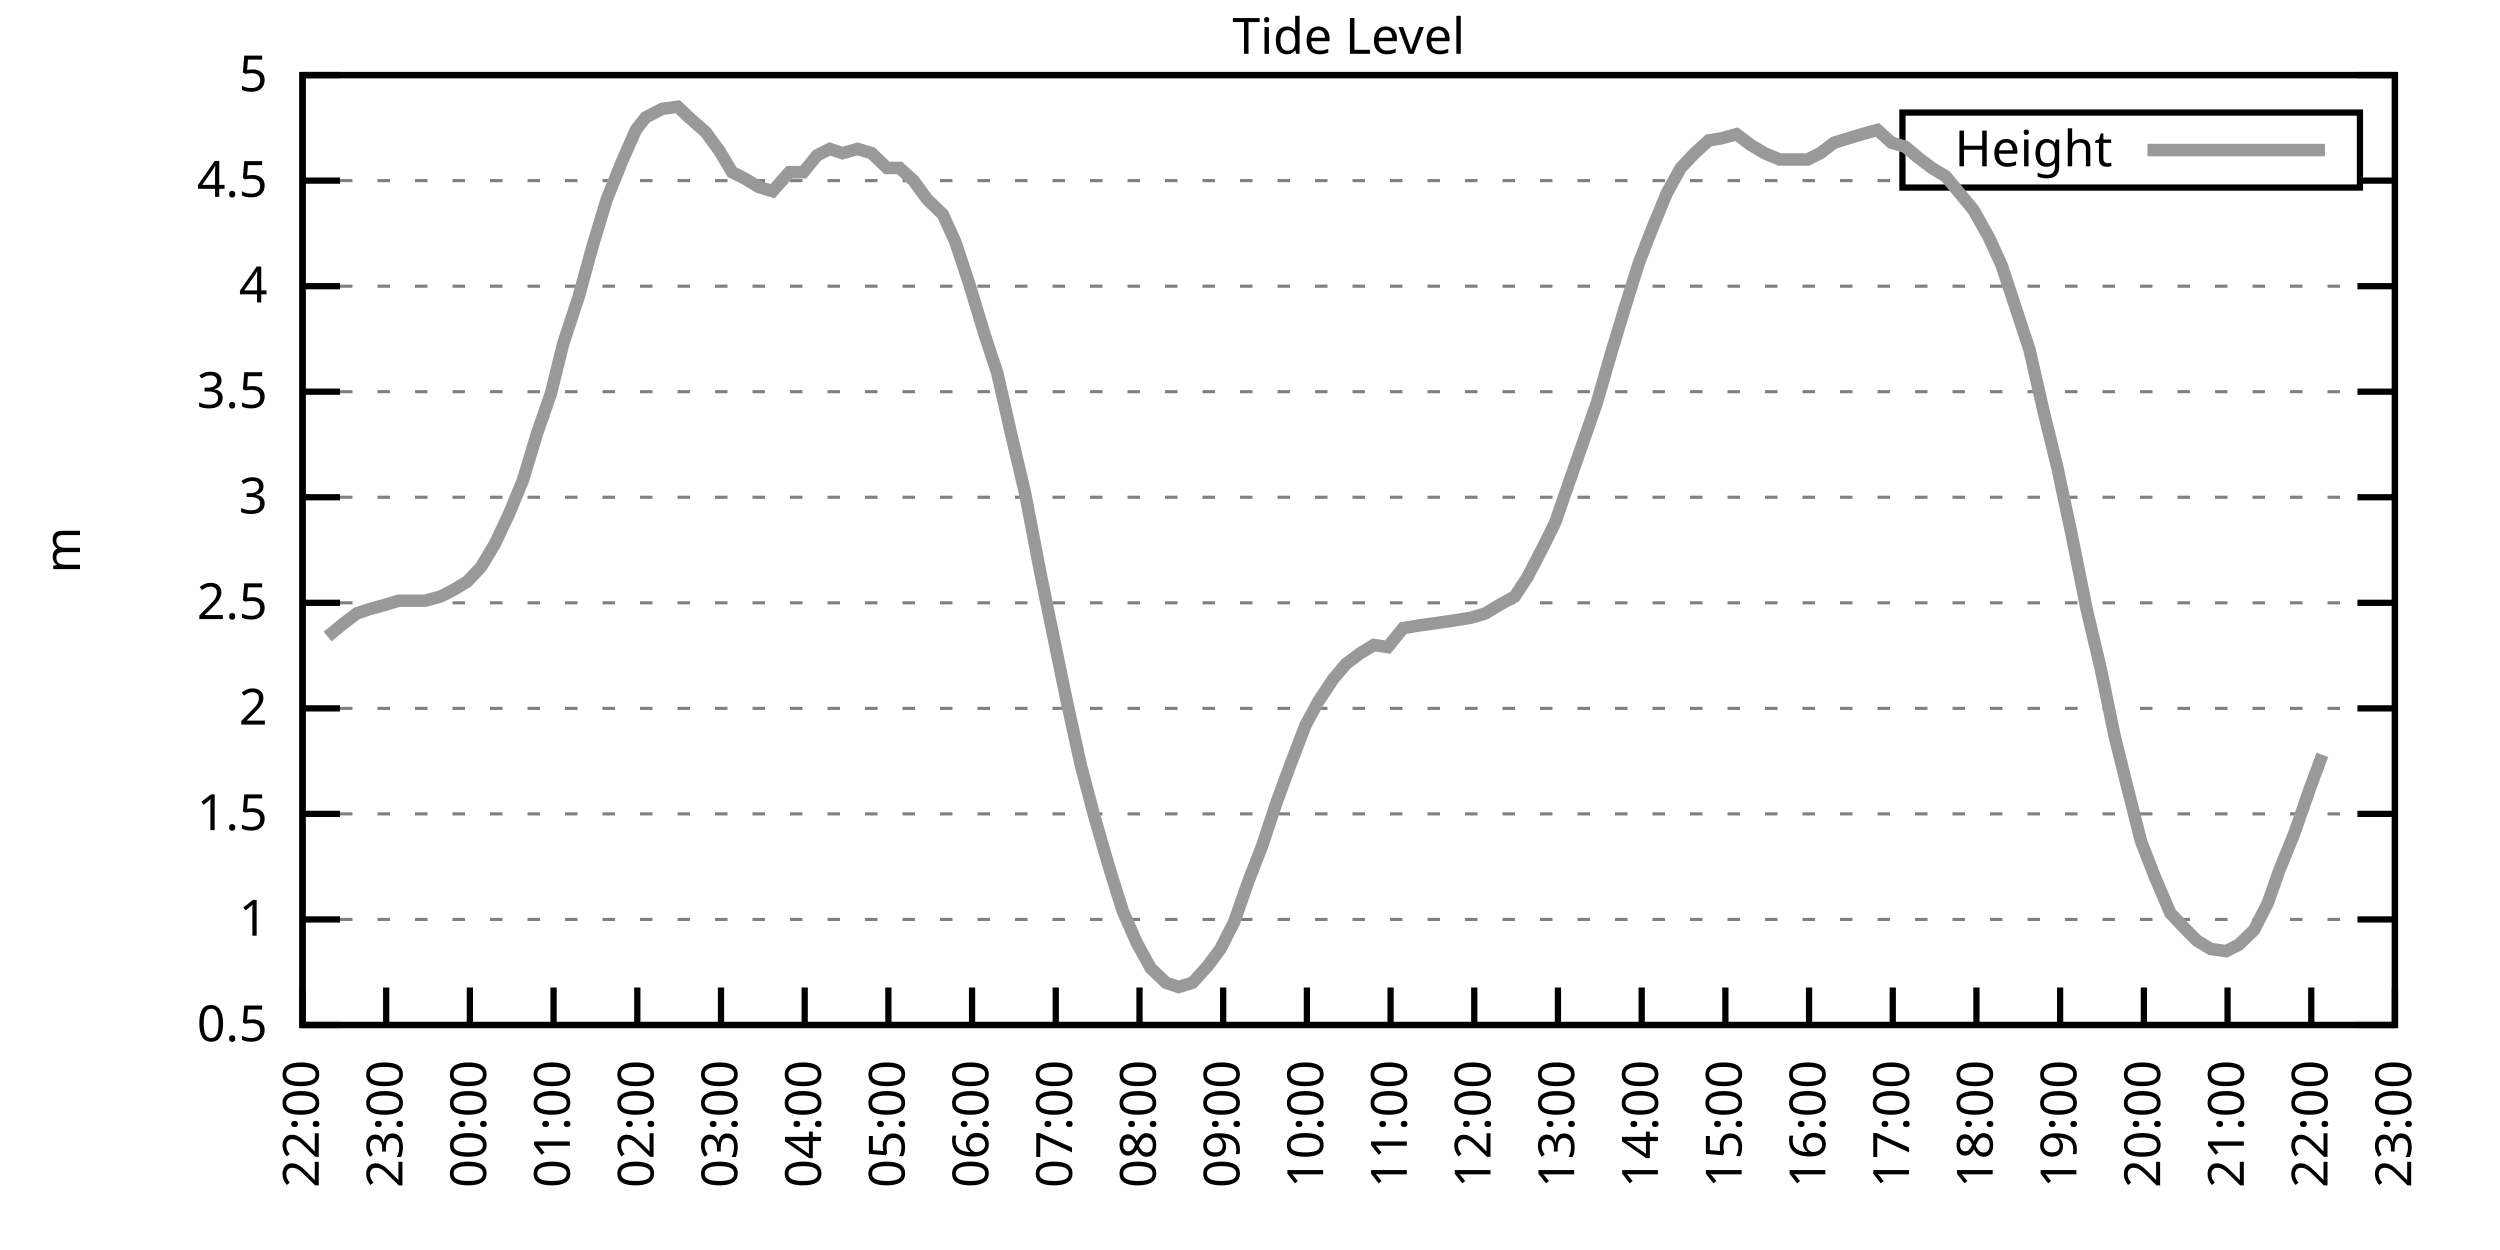
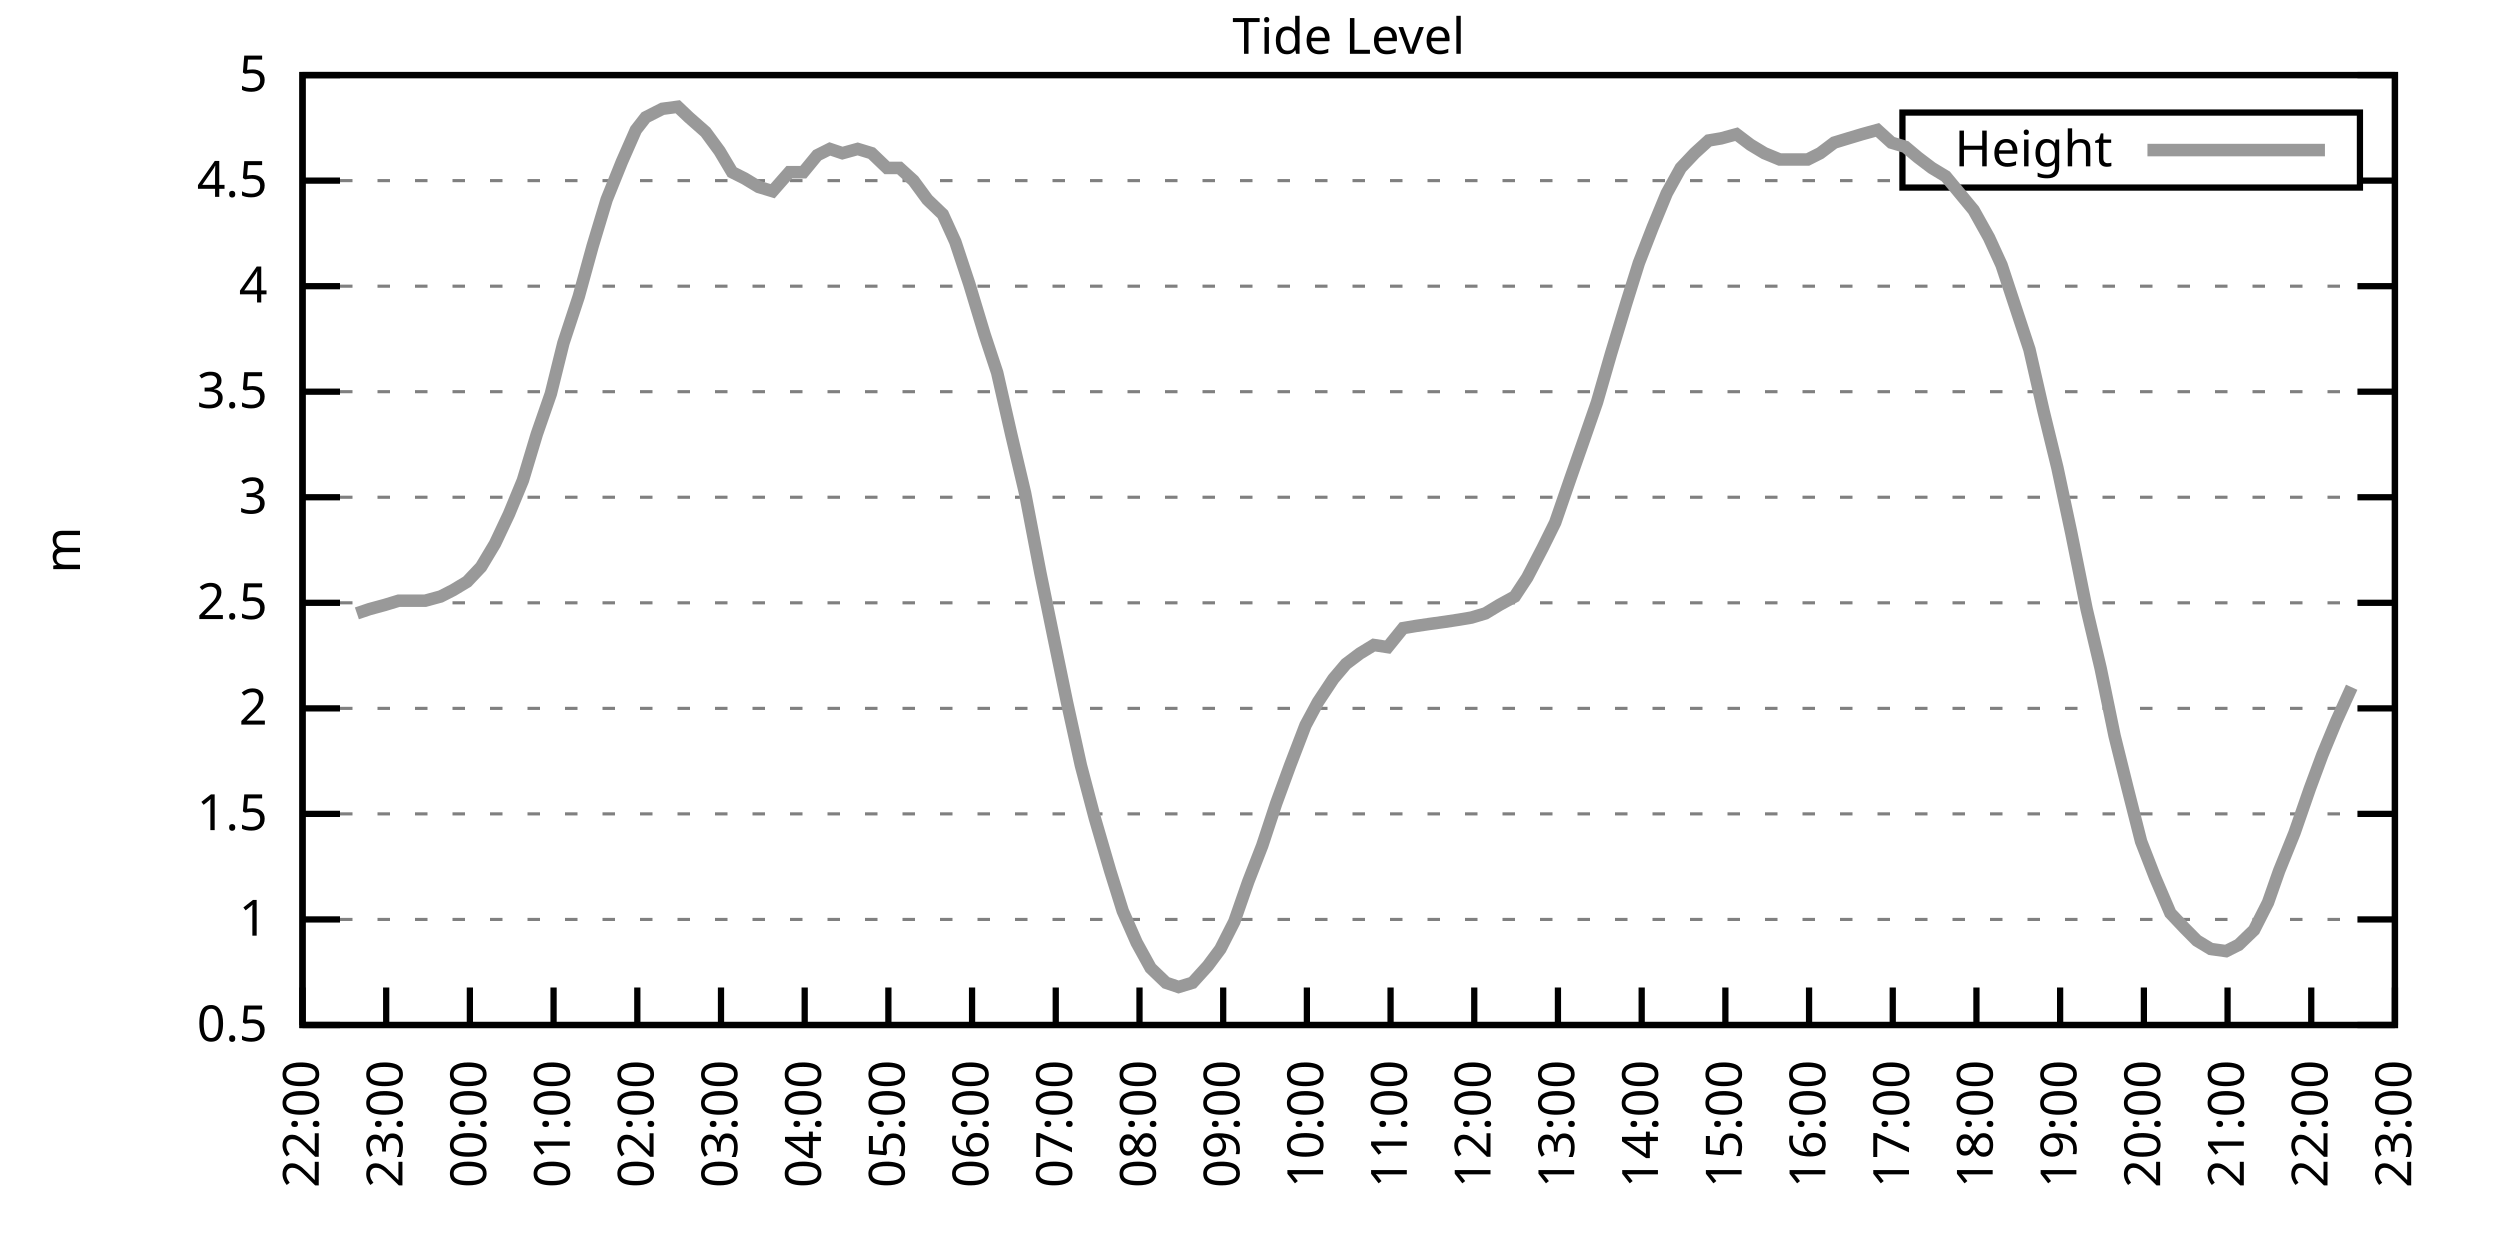
<svg xmlns="http://www.w3.org/2000/svg" xmlns:xlink="http://www.w3.org/1999/xlink" width="400" height="200" viewBox="0 0 400 200">
  <g id="gnuplot_canvas">
    <rect x="0" y="0" width="400" height="200" fill="none" />
    <defs>
      <circle id="gpDot" r="0.5" stroke-width="0.5" stroke="currentColor" />
      <path id="gpPt0" stroke-width="0.333" stroke="currentColor" d="M-1,0 h2 M0,-1 v2" />
      <path id="gpPt1" stroke-width="0.333" stroke="currentColor" d="M-1,-1 L1,1 M1,-1 L-1,1" />
      <path id="gpPt2" stroke-width="0.333" stroke="currentColor" d="M-1,0 L1,0 M0,-1 L0,1 M-1,-1 L1,1 M-1,1 L1,-1" />
      <rect id="gpPt3" stroke-width="0.333" stroke="currentColor" x="-1" y="-1" width="2" height="2" />
      <rect id="gpPt4" stroke-width="0.333" stroke="currentColor" fill="currentColor" x="-1" y="-1" width="2" height="2" />
      <circle id="gpPt5" stroke-width="0.333" stroke="currentColor" cx="0" cy="0" r="1" />
      <use xlink:href="#gpPt5" id="gpPt6" fill="currentColor" stroke="none" />
      <path id="gpPt7" stroke-width="0.333" stroke="currentColor" d="M0,-1.33 L-1.33,0.67 L1.33,0.67 z" />
      <use xlink:href="#gpPt7" id="gpPt8" fill="currentColor" stroke="none" />
      <use xlink:href="#gpPt7" id="gpPt9" stroke="currentColor" transform="rotate(180)" />
      <use xlink:href="#gpPt9" id="gpPt10" fill="currentColor" stroke="none" />
      <use xlink:href="#gpPt3" id="gpPt11" stroke="currentColor" transform="rotate(45)" />
      <use xlink:href="#gpPt11" id="gpPt12" fill="currentColor" stroke="none" />
      <path id="gpPt13" stroke-width="0.333" stroke="currentColor" d="M0,1.330 L1.265,0.411 L0.782,-1.067 L-0.782,-1.076 L-1.265,0.411 z" />
      <use xlink:href="#gpPt13" id="gpPt14" fill="currentColor" stroke="none" />
      <filter id="textbox" filterUnits="objectBoundingBox" x="0" y="0" height="1" width="1">
        <feFlood flood-color="white" flood-opacity="1" result="bgnd" />
        <feComposite in="SourceGraphic" in2="bgnd" operator="atop" />
      </filter>
      <filter id="greybox" filterUnits="objectBoundingBox" x="0" y="0" height="1" width="1">
        <feFlood flood-color="lightgrey" flood-opacity="1" result="grey" />
        <feComposite in="SourceGraphic" in2="grey" operator="atop" />
      </filter>
    </defs>
    <g fill="none" color="white" stroke="currentColor" stroke-width="1.00" stroke-linecap="butt" stroke-linejoin="miter">
</g>
    <g fill="none" color="black" stroke="currentColor" stroke-width="1.00" stroke-linecap="butt" stroke-linejoin="miter">
      <g stroke="none" shape-rendering="crispEdges">
        <polygon fill="rgb(255, 255, 255)" points="48.40,164.00 383.18,164.00 383.18,12.02 48.40,12.02 " />
      </g>
    </g>
    <g fill="none" color="black" stroke="currentColor" stroke-width="1.00" stroke-linecap="butt" stroke-linejoin="miter">
</g>
    <g fill="none" color="black" stroke="black" stroke-width="0.50" stroke-linecap="butt" stroke-linejoin="miter">
</g>
    <g fill="none" color="gray" stroke="currentColor" stroke-width="0.50" stroke-linecap="butt" stroke-linejoin="miter">
      <path stroke="gray" stroke-dasharray="2,4" class="gridline" d="M48.40,164.00 L383.19,164.00  " />
    </g>
    <g fill="none" color="gray" stroke="gray" stroke-width="1.00" stroke-linecap="butt" stroke-linejoin="miter">
</g>
    <g fill="none" color="black" stroke="currentColor" stroke-width="1.00" stroke-linecap="butt" stroke-linejoin="miter">
      <path stroke="black" d="M48.40,164.00 L54.40,164.00 M383.19,164.00 L377.19,164.00  " />
      <g transform="translate(42.80,166.60)" stroke="none" fill="black" font-family="Sans" font-size="8.00" text-anchor="end">
        <text>
          <tspan font-family="Sans"> 0.5</tspan>
        </text>
      </g>
    </g>
    <g fill="none" color="black" stroke="currentColor" stroke-width="1.00" stroke-linecap="butt" stroke-linejoin="miter">
</g>
    <g fill="none" color="black" stroke="black" stroke-width="0.50" stroke-linecap="butt" stroke-linejoin="miter">
</g>
    <g fill="none" color="gray" stroke="currentColor" stroke-width="0.50" stroke-linecap="butt" stroke-linejoin="miter">
      <path stroke="gray" stroke-dasharray="2,4" class="gridline" d="M48.40,147.11 L383.19,147.11  " />
    </g>
    <g fill="none" color="gray" stroke="gray" stroke-width="1.00" stroke-linecap="butt" stroke-linejoin="miter">
</g>
    <g fill="none" color="black" stroke="currentColor" stroke-width="1.00" stroke-linecap="butt" stroke-linejoin="miter">
      <path stroke="black" d="M48.40,147.11 L54.40,147.11 M383.19,147.11 L377.19,147.11  " />
      <g transform="translate(42.80,149.71)" stroke="none" fill="black" font-family="Sans" font-size="8.00" text-anchor="end">
        <text>
          <tspan font-family="Sans"> 1</tspan>
        </text>
      </g>
    </g>
    <g fill="none" color="black" stroke="currentColor" stroke-width="1.00" stroke-linecap="butt" stroke-linejoin="miter">
</g>
    <g fill="none" color="black" stroke="black" stroke-width="0.50" stroke-linecap="butt" stroke-linejoin="miter">
</g>
    <g fill="none" color="gray" stroke="currentColor" stroke-width="0.50" stroke-linecap="butt" stroke-linejoin="miter">
      <path stroke="gray" stroke-dasharray="2,4" class="gridline" d="M48.40,130.22 L383.19,130.22  " />
    </g>
    <g fill="none" color="gray" stroke="gray" stroke-width="1.00" stroke-linecap="butt" stroke-linejoin="miter">
</g>
    <g fill="none" color="black" stroke="currentColor" stroke-width="1.00" stroke-linecap="butt" stroke-linejoin="miter">
      <path stroke="black" d="M48.40,130.22 L54.40,130.22 M383.19,130.22 L377.19,130.22  " />
      <g transform="translate(42.80,132.82)" stroke="none" fill="black" font-family="Sans" font-size="8.00" text-anchor="end">
        <text>
          <tspan font-family="Sans"> 1.5</tspan>
        </text>
      </g>
    </g>
    <g fill="none" color="black" stroke="currentColor" stroke-width="1.00" stroke-linecap="butt" stroke-linejoin="miter">
</g>
    <g fill="none" color="black" stroke="black" stroke-width="0.50" stroke-linecap="butt" stroke-linejoin="miter">
</g>
    <g fill="none" color="gray" stroke="currentColor" stroke-width="0.50" stroke-linecap="butt" stroke-linejoin="miter">
      <path stroke="gray" stroke-dasharray="2,4" class="gridline" d="M48.40,113.34 L383.19,113.34  " />
    </g>
    <g fill="none" color="gray" stroke="gray" stroke-width="1.00" stroke-linecap="butt" stroke-linejoin="miter">
</g>
    <g fill="none" color="black" stroke="currentColor" stroke-width="1.00" stroke-linecap="butt" stroke-linejoin="miter">
      <path stroke="black" d="M48.40,113.34 L54.40,113.34 M383.19,113.34 L377.19,113.34  " />
      <g transform="translate(42.80,115.94)" stroke="none" fill="black" font-family="Sans" font-size="8.00" text-anchor="end">
        <text>
          <tspan font-family="Sans"> 2</tspan>
        </text>
      </g>
    </g>
    <g fill="none" color="black" stroke="currentColor" stroke-width="1.00" stroke-linecap="butt" stroke-linejoin="miter">
</g>
    <g fill="none" color="black" stroke="black" stroke-width="0.50" stroke-linecap="butt" stroke-linejoin="miter">
</g>
    <g fill="none" color="gray" stroke="currentColor" stroke-width="0.50" stroke-linecap="butt" stroke-linejoin="miter">
      <path stroke="gray" stroke-dasharray="2,4" class="gridline" d="M48.40,96.45 L383.19,96.45  " />
    </g>
    <g fill="none" color="gray" stroke="gray" stroke-width="1.00" stroke-linecap="butt" stroke-linejoin="miter">
</g>
    <g fill="none" color="black" stroke="currentColor" stroke-width="1.00" stroke-linecap="butt" stroke-linejoin="miter">
      <path stroke="black" d="M48.40,96.45 L54.40,96.45 M383.19,96.45 L377.19,96.45  " />
      <g transform="translate(42.80,99.05)" stroke="none" fill="black" font-family="Sans" font-size="8.00" text-anchor="end">
        <text>
          <tspan font-family="Sans"> 2.5</tspan>
        </text>
      </g>
    </g>
    <g fill="none" color="black" stroke="currentColor" stroke-width="1.00" stroke-linecap="butt" stroke-linejoin="miter">
</g>
    <g fill="none" color="black" stroke="black" stroke-width="0.50" stroke-linecap="butt" stroke-linejoin="miter">
</g>
    <g fill="none" color="gray" stroke="currentColor" stroke-width="0.50" stroke-linecap="butt" stroke-linejoin="miter">
      <path stroke="gray" stroke-dasharray="2,4" class="gridline" d="M48.40,79.56 L383.19,79.56  " />
    </g>
    <g fill="none" color="gray" stroke="gray" stroke-width="1.00" stroke-linecap="butt" stroke-linejoin="miter">
</g>
    <g fill="none" color="black" stroke="currentColor" stroke-width="1.00" stroke-linecap="butt" stroke-linejoin="miter">
      <path stroke="black" d="M48.40,79.56 L54.40,79.56 M383.19,79.56 L377.19,79.56  " />
      <g transform="translate(42.80,82.16)" stroke="none" fill="black" font-family="Sans" font-size="8.00" text-anchor="end">
        <text>
          <tspan font-family="Sans"> 3</tspan>
        </text>
      </g>
    </g>
    <g fill="none" color="black" stroke="currentColor" stroke-width="1.00" stroke-linecap="butt" stroke-linejoin="miter">
</g>
    <g fill="none" color="black" stroke="black" stroke-width="0.50" stroke-linecap="butt" stroke-linejoin="miter">
</g>
    <g fill="none" color="gray" stroke="currentColor" stroke-width="0.50" stroke-linecap="butt" stroke-linejoin="miter">
      <path stroke="gray" stroke-dasharray="2,4" class="gridline" d="M48.40,62.67 L383.19,62.67  " />
    </g>
    <g fill="none" color="gray" stroke="gray" stroke-width="1.00" stroke-linecap="butt" stroke-linejoin="miter">
</g>
    <g fill="none" color="black" stroke="currentColor" stroke-width="1.00" stroke-linecap="butt" stroke-linejoin="miter">
      <path stroke="black" d="M48.40,62.67 L54.40,62.67 M383.19,62.67 L377.19,62.67  " />
      <g transform="translate(42.80,65.27)" stroke="none" fill="black" font-family="Sans" font-size="8.00" text-anchor="end">
        <text>
          <tspan font-family="Sans"> 3.5</tspan>
        </text>
      </g>
    </g>
    <g fill="none" color="black" stroke="currentColor" stroke-width="1.00" stroke-linecap="butt" stroke-linejoin="miter">
</g>
    <g fill="none" color="black" stroke="black" stroke-width="0.50" stroke-linecap="butt" stroke-linejoin="miter">
</g>
    <g fill="none" color="gray" stroke="currentColor" stroke-width="0.50" stroke-linecap="butt" stroke-linejoin="miter">
      <path stroke="gray" stroke-dasharray="2,4" class="gridline" d="M48.40,45.79 L383.19,45.79  " />
    </g>
    <g fill="none" color="gray" stroke="gray" stroke-width="1.00" stroke-linecap="butt" stroke-linejoin="miter">
</g>
    <g fill="none" color="black" stroke="currentColor" stroke-width="1.00" stroke-linecap="butt" stroke-linejoin="miter">
      <path stroke="black" d="M48.40,45.79 L54.40,45.79 M383.19,45.79 L377.19,45.79  " />
      <g transform="translate(42.80,48.39)" stroke="none" fill="black" font-family="Sans" font-size="8.00" text-anchor="end">
        <text>
          <tspan font-family="Sans"> 4</tspan>
        </text>
      </g>
    </g>
    <g fill="none" color="black" stroke="currentColor" stroke-width="1.00" stroke-linecap="butt" stroke-linejoin="miter">
</g>
    <g fill="none" color="black" stroke="black" stroke-width="0.50" stroke-linecap="butt" stroke-linejoin="miter">
</g>
    <g fill="none" color="gray" stroke="currentColor" stroke-width="0.50" stroke-linecap="butt" stroke-linejoin="miter">
      <path stroke="gray" stroke-dasharray="2,4" class="gridline" d="M48.40,28.90 L304.39,28.90 M377.59,28.90 L383.19,28.90  " />
    </g>
    <g fill="none" color="gray" stroke="gray" stroke-width="1.00" stroke-linecap="butt" stroke-linejoin="miter">
</g>
    <g fill="none" color="black" stroke="currentColor" stroke-width="1.00" stroke-linecap="butt" stroke-linejoin="miter">
      <path stroke="black" d="M48.40,28.90 L54.40,28.90 M383.19,28.90 L377.19,28.90  " />
      <g transform="translate(42.80,31.50)" stroke="none" fill="black" font-family="Sans" font-size="8.00" text-anchor="end">
        <text>
          <tspan font-family="Sans"> 4.5</tspan>
        </text>
      </g>
    </g>
    <g fill="none" color="black" stroke="currentColor" stroke-width="1.00" stroke-linecap="butt" stroke-linejoin="miter">
</g>
    <g fill="none" color="black" stroke="black" stroke-width="0.50" stroke-linecap="butt" stroke-linejoin="miter">
</g>
    <g fill="none" color="gray" stroke="currentColor" stroke-width="0.50" stroke-linecap="butt" stroke-linejoin="miter">
      <path stroke="gray" stroke-dasharray="2,4" class="gridline" d="M48.40,12.01 L383.19,12.01  " />
    </g>
    <g fill="none" color="gray" stroke="gray" stroke-width="1.00" stroke-linecap="butt" stroke-linejoin="miter">
</g>
    <g fill="none" color="black" stroke="currentColor" stroke-width="1.00" stroke-linecap="butt" stroke-linejoin="miter">
      <path stroke="black" d="M48.40,12.01 L54.40,12.01 M383.19,12.01 L377.19,12.01  " />
      <g transform="translate(42.80,14.61)" stroke="none" fill="black" font-family="Sans" font-size="8.00" text-anchor="end">
        <text>
          <tspan font-family="Sans"> 5</tspan>
        </text>
      </g>
    </g>
    <g fill="none" color="black" stroke="currentColor" stroke-width="1.00" stroke-linecap="butt" stroke-linejoin="miter">
      <path stroke="black" d="M48.40,164.00 L48.40,158.00  " />
      <g transform="translate(51.00,169.60) rotate(270.00)" stroke="none" fill="black" font-family="Sans" font-size="8.00" text-anchor="end">
        <text>
          <tspan font-family="Sans">22:00</tspan>
        </text>
      </g>
    </g>
    <g fill="none" color="black" stroke="currentColor" stroke-width="1.00" stroke-linecap="butt" stroke-linejoin="miter">
      <path stroke="black" d="M61.79,164.00 L61.79,158.00  " />
      <g transform="translate(64.39,169.60) rotate(270.00)" stroke="none" fill="black" font-family="Sans" font-size="8.00" text-anchor="end">
        <text>
          <tspan font-family="Sans">23:00</tspan>
        </text>
      </g>
    </g>
    <g fill="none" color="black" stroke="currentColor" stroke-width="1.00" stroke-linecap="butt" stroke-linejoin="miter">
      <path stroke="black" d="M75.18,164.00 L75.18,158.00  " />
      <g transform="translate(77.78,169.60) rotate(270.00)" stroke="none" fill="black" font-family="Sans" font-size="8.00" text-anchor="end">
        <text>
          <tspan font-family="Sans">00:00</tspan>
        </text>
      </g>
    </g>
    <g fill="none" color="black" stroke="currentColor" stroke-width="1.00" stroke-linecap="butt" stroke-linejoin="miter">
      <path stroke="black" d="M88.57,164.00 L88.57,158.00  " />
      <g transform="translate(91.17,169.60) rotate(270.00)" stroke="none" fill="black" font-family="Sans" font-size="8.00" text-anchor="end">
        <text>
          <tspan font-family="Sans">01:00</tspan>
        </text>
      </g>
    </g>
    <g fill="none" color="black" stroke="currentColor" stroke-width="1.00" stroke-linecap="butt" stroke-linejoin="miter">
      <path stroke="black" d="M101.97,164.00 L101.97,158.00  " />
      <g transform="translate(104.57,169.60) rotate(270.00)" stroke="none" fill="black" font-family="Sans" font-size="8.00" text-anchor="end">
        <text>
          <tspan font-family="Sans">02:00</tspan>
        </text>
      </g>
    </g>
    <g fill="none" color="black" stroke="currentColor" stroke-width="1.00" stroke-linecap="butt" stroke-linejoin="miter">
      <path stroke="black" d="M115.36,164.00 L115.36,158.00  " />
      <g transform="translate(117.96,169.60) rotate(270.00)" stroke="none" fill="black" font-family="Sans" font-size="8.00" text-anchor="end">
        <text>
          <tspan font-family="Sans">03:00</tspan>
        </text>
      </g>
    </g>
    <g fill="none" color="black" stroke="currentColor" stroke-width="1.00" stroke-linecap="butt" stroke-linejoin="miter">
      <path stroke="black" d="M128.75,164.00 L128.75,158.00  " />
      <g transform="translate(131.35,169.60) rotate(270.00)" stroke="none" fill="black" font-family="Sans" font-size="8.00" text-anchor="end">
        <text>
          <tspan font-family="Sans">04:00</tspan>
        </text>
      </g>
    </g>
    <g fill="none" color="black" stroke="currentColor" stroke-width="1.00" stroke-linecap="butt" stroke-linejoin="miter">
      <path stroke="black" d="M142.14,164.00 L142.14,158.00  " />
      <g transform="translate(144.74,169.60) rotate(270.00)" stroke="none" fill="black" font-family="Sans" font-size="8.00" text-anchor="end">
        <text>
          <tspan font-family="Sans">05:00</tspan>
        </text>
      </g>
    </g>
    <g fill="none" color="black" stroke="currentColor" stroke-width="1.00" stroke-linecap="butt" stroke-linejoin="miter">
      <path stroke="black" d="M155.53,164.00 L155.53,158.00  " />
      <g transform="translate(158.13,169.60) rotate(270.00)" stroke="none" fill="black" font-family="Sans" font-size="8.00" text-anchor="end">
        <text>
          <tspan font-family="Sans">06:00</tspan>
        </text>
      </g>
    </g>
    <g fill="none" color="black" stroke="currentColor" stroke-width="1.00" stroke-linecap="butt" stroke-linejoin="miter">
      <path stroke="black" d="M168.92,164.00 L168.92,158.00  " />
      <g transform="translate(171.52,169.60) rotate(270.00)" stroke="none" fill="black" font-family="Sans" font-size="8.00" text-anchor="end">
        <text>
          <tspan font-family="Sans">07:00</tspan>
        </text>
      </g>
    </g>
    <g fill="none" color="black" stroke="currentColor" stroke-width="1.00" stroke-linecap="butt" stroke-linejoin="miter">
      <path stroke="black" d="M182.32,164.00 L182.32,158.00  " />
      <g transform="translate(184.92,169.60) rotate(270.00)" stroke="none" fill="black" font-family="Sans" font-size="8.00" text-anchor="end">
        <text>
          <tspan font-family="Sans">08:00</tspan>
        </text>
      </g>
    </g>
    <g fill="none" color="black" stroke="currentColor" stroke-width="1.00" stroke-linecap="butt" stroke-linejoin="miter">
      <path stroke="black" d="M195.71,164.00 L195.71,158.00  " />
      <g transform="translate(198.31,169.60) rotate(270.00)" stroke="none" fill="black" font-family="Sans" font-size="8.00" text-anchor="end">
        <text>
          <tspan font-family="Sans">09:00</tspan>
        </text>
      </g>
    </g>
    <g fill="none" color="black" stroke="currentColor" stroke-width="1.00" stroke-linecap="butt" stroke-linejoin="miter">
      <path stroke="black" d="M209.10,164.00 L209.10,158.00  " />
      <g transform="translate(211.70,169.60) rotate(270.00)" stroke="none" fill="black" font-family="Sans" font-size="8.00" text-anchor="end">
        <text>
          <tspan font-family="Sans">10:00</tspan>
        </text>
      </g>
    </g>
    <g fill="none" color="black" stroke="currentColor" stroke-width="1.00" stroke-linecap="butt" stroke-linejoin="miter">
      <path stroke="black" d="M222.49,164.00 L222.49,158.00  " />
      <g transform="translate(225.09,169.60) rotate(270.00)" stroke="none" fill="black" font-family="Sans" font-size="8.00" text-anchor="end">
        <text>
          <tspan font-family="Sans">11:00</tspan>
        </text>
      </g>
    </g>
    <g fill="none" color="black" stroke="currentColor" stroke-width="1.00" stroke-linecap="butt" stroke-linejoin="miter">
      <path stroke="black" d="M235.88,164.00 L235.88,158.00  " />
      <g transform="translate(238.48,169.60) rotate(270.00)" stroke="none" fill="black" font-family="Sans" font-size="8.00" text-anchor="end">
        <text>
          <tspan font-family="Sans">12:00</tspan>
        </text>
      </g>
    </g>
    <g fill="none" color="black" stroke="currentColor" stroke-width="1.00" stroke-linecap="butt" stroke-linejoin="miter">
      <path stroke="black" d="M249.27,164.00 L249.27,158.00  " />
      <g transform="translate(251.87,169.60) rotate(270.00)" stroke="none" fill="black" font-family="Sans" font-size="8.00" text-anchor="end">
        <text>
          <tspan font-family="Sans">13:00</tspan>
        </text>
      </g>
    </g>
    <g fill="none" color="black" stroke="currentColor" stroke-width="1.00" stroke-linecap="butt" stroke-linejoin="miter">
      <path stroke="black" d="M262.67,164.00 L262.67,158.00  " />
      <g transform="translate(265.27,169.60) rotate(270.00)" stroke="none" fill="black" font-family="Sans" font-size="8.00" text-anchor="end">
        <text>
          <tspan font-family="Sans">14:00</tspan>
        </text>
      </g>
    </g>
    <g fill="none" color="black" stroke="currentColor" stroke-width="1.00" stroke-linecap="butt" stroke-linejoin="miter">
      <path stroke="black" d="M276.06,164.00 L276.06,158.00  " />
      <g transform="translate(278.66,169.60) rotate(270.00)" stroke="none" fill="black" font-family="Sans" font-size="8.00" text-anchor="end">
        <text>
          <tspan font-family="Sans">15:00</tspan>
        </text>
      </g>
    </g>
    <g fill="none" color="black" stroke="currentColor" stroke-width="1.00" stroke-linecap="butt" stroke-linejoin="miter">
      <path stroke="black" d="M289.45,164.00 L289.45,158.00  " />
      <g transform="translate(292.05,169.60) rotate(270.00)" stroke="none" fill="black" font-family="Sans" font-size="8.00" text-anchor="end">
        <text>
          <tspan font-family="Sans">16:00</tspan>
        </text>
      </g>
    </g>
    <g fill="none" color="black" stroke="currentColor" stroke-width="1.00" stroke-linecap="butt" stroke-linejoin="miter">
      <path stroke="black" d="M302.84,164.00 L302.84,158.00  " />
      <g transform="translate(305.44,169.60) rotate(270.00)" stroke="none" fill="black" font-family="Sans" font-size="8.00" text-anchor="end">
        <text>
          <tspan font-family="Sans">17:00</tspan>
        </text>
      </g>
    </g>
    <g fill="none" color="black" stroke="currentColor" stroke-width="1.00" stroke-linecap="butt" stroke-linejoin="miter">
      <path stroke="black" d="M316.23,164.00 L316.23,158.00  " />
      <g transform="translate(318.83,169.60) rotate(270.00)" stroke="none" fill="black" font-family="Sans" font-size="8.00" text-anchor="end">
        <text>
          <tspan font-family="Sans">18:00</tspan>
        </text>
      </g>
    </g>
    <g fill="none" color="black" stroke="currentColor" stroke-width="1.00" stroke-linecap="butt" stroke-linejoin="miter">
      <path stroke="black" d="M329.62,164.00 L329.62,158.00  " />
      <g transform="translate(332.22,169.60) rotate(270.00)" stroke="none" fill="black" font-family="Sans" font-size="8.00" text-anchor="end">
        <text>
          <tspan font-family="Sans">19:00</tspan>
        </text>
      </g>
    </g>
    <g fill="none" color="black" stroke="currentColor" stroke-width="1.00" stroke-linecap="butt" stroke-linejoin="miter">
      <path stroke="black" d="M343.02,164.00 L343.02,158.00  " />
      <g transform="translate(345.62,169.60) rotate(270.00)" stroke="none" fill="black" font-family="Sans" font-size="8.00" text-anchor="end">
        <text>
          <tspan font-family="Sans">20:00</tspan>
        </text>
      </g>
    </g>
    <g fill="none" color="black" stroke="currentColor" stroke-width="1.00" stroke-linecap="butt" stroke-linejoin="miter">
      <path stroke="black" d="M356.41,164.00 L356.41,158.00  " />
      <g transform="translate(359.01,169.60) rotate(270.00)" stroke="none" fill="black" font-family="Sans" font-size="8.00" text-anchor="end">
        <text>
          <tspan font-family="Sans">21:00</tspan>
        </text>
      </g>
    </g>
    <g fill="none" color="black" stroke="currentColor" stroke-width="1.00" stroke-linecap="butt" stroke-linejoin="miter">
      <path stroke="black" d="M369.80,164.00 L369.80,158.00  " />
      <g transform="translate(372.40,169.60) rotate(270.00)" stroke="none" fill="black" font-family="Sans" font-size="8.00" text-anchor="end">
        <text>
          <tspan font-family="Sans">22:00</tspan>
        </text>
      </g>
    </g>
    <g fill="none" color="black" stroke="currentColor" stroke-width="1.00" stroke-linecap="butt" stroke-linejoin="miter">
      <path stroke="black" d="M383.19,164.00 L383.19,158.00  " />
      <g transform="translate(385.79,169.60) rotate(270.00)" stroke="none" fill="black" font-family="Sans" font-size="8.00" text-anchor="end">
        <text>
          <tspan font-family="Sans">23:00</tspan>
        </text>
      </g>
    </g>
    <g fill="none" color="black" stroke="currentColor" stroke-width="1.00" stroke-linecap="butt" stroke-linejoin="miter">
</g>
    <g fill="none" color="black" stroke="currentColor" stroke-width="1.00" stroke-linecap="butt" stroke-linejoin="miter">
      <path stroke="black" d="M48.40,12.01 L48.40,164.00 L383.19,164.00 L383.19,12.01 L48.40,12.01 Z  " />
    </g>
    <g fill="none" color="black" stroke="currentColor" stroke-width="1.00" stroke-linecap="butt" stroke-linejoin="miter">
</g>
    <g fill="none" color="black" stroke="currentColor" stroke-width="1.00" stroke-linecap="butt" stroke-linejoin="miter">
      <path stroke="black" d="M304.39,30.01 L304.39,18.01 L377.59,18.01 L377.59,30.01 L304.39,30.01 Z  " />
    </g>
    <g id="Tide_level_plot_1">
      <g fill="none" color="white" stroke="black" stroke-width="2.00" stroke-linecap="butt" stroke-linejoin="miter">
</g>
      <g fill="none" color="black" stroke="currentColor" stroke-width="2.00" stroke-linecap="butt" stroke-linejoin="miter">
        <g transform="translate(337.99,26.61)" stroke="none" fill="black" font-family="Sans" font-size="8.00" text-anchor="end">
          <text>
            <tspan font-family="Sans">Height</tspan>
          </text>
        </g>
      </g>
      <g fill="none" color="black" stroke="currentColor" stroke-width="2.00" stroke-linecap="butt" stroke-linejoin="miter">
-         <path stroke="rgb(153, 153, 153)" d="M343.59,24.01 L371.99,24.01 M52.42,101.85 L54.87,99.83 L57.10,98.14 L59.11,97.46 L61.57,96.79 L63.80,96.11   L65.81,96.11 L68.04,96.11 L70.50,95.44 L72.50,94.42 L74.74,93.07 L76.97,90.71 L79.20,86.99 L81.43,82.26   L83.66,76.86 L85.90,69.43 L88.13,63.01 L90.14,54.90 L92.59,47.47 L94.82,39.37 L97.06,31.94 L99.51,25.86   L101.74,20.79 L103.31,18.77 L105.98,17.41 L108.44,17.08 L110.22,18.77 L112.90,21.13 L115.13,24.17 L117.14,27.55   L119.15,28.56 L121.38,29.91 L123.62,30.59 L126.29,27.55 L128.53,27.55 L130.76,24.84 L132.77,23.83 L134.78,24.51   L137.23,23.83 L139.46,24.51 L141.92,26.87 L143.93,26.87 L146.16,28.90 L148.39,31.94 L150.85,34.30 L152.85,38.69   L155.09,45.45 L157.54,53.55 L159.55,59.63 L161.78,69.43 L164.01,78.89 L166.47,91.72 L168.48,101.52 L170.71,112.32   L172.94,122.46 L175.17,130.90 L177.63,139.34 L179.64,145.76 L181.87,150.83 L184.10,154.88 L186.56,157.24 L188.57,157.92   L190.80,157.24 L193.25,154.54 L195.26,151.84 L197.49,147.45 L199.73,141.03 L201.96,135.29 L204.19,128.54 L206.42,122.46   L208.88,116.04 L210.88,112.32 L213.34,108.61 L215.35,106.24 L217.58,104.56 L219.81,103.20 L222.04,103.54 L224.50,100.50   L226.51,100.16 L228.74,99.83 L231.20,99.49 L233.43,99.15 L235.44,98.81 L237.67,98.14 L239.90,96.79 L242.36,95.44   L244.36,92.40 L246.82,87.67 L248.83,83.61 L251.28,76.52 L253.29,70.78 L255.52,64.36 L257.76,56.59 L260.21,48.49   L262.22,42.07 L264.45,36.33 L266.68,30.92 L268.92,26.87 L271.15,24.51 L273.38,22.48 L275.39,22.14 L277.84,21.47   L280.07,23.16 L282.31,24.51 L284.76,25.52 L286.77,25.52 L289.23,25.52 L291.23,24.51 L293.47,22.82 L295.70,22.14   L297.93,21.47 L300.39,20.79 L302.62,22.82 L304.85,23.49 L306.86,25.18 L309.09,26.87 L311.32,28.22 L313.55,30.92   L315.79,33.63 L318.24,38.02 L320.25,42.41 L324.71,55.92 L326.95,65.71 L329.18,74.83 L331.41,85.30 L333.86,97.46   L336.10,106.92 L338.33,117.73 L340.34,125.83 L342.57,134.62 L344.80,140.36 L347.26,146.10 L349.49,148.46 L351.50,150.49   L353.73,151.84 L356.18,152.18 L358.19,151.17 L360.65,148.80 L362.88,144.41 L364.66,139.34 L367.12,133.26 L369.58,126.17   L371.58,120.77  " />
+         <path stroke="rgb(153, 153, 153)" d="M343.59,24.01 L371.99,24.01 M57.10,98.14 L59.11,97.46 L61.57,96.79 L63.80,96.11 L65.81,96.11 L68.04,96.11   L70.50,95.44 L72.50,94.42 L74.74,93.07 L76.97,90.71 L79.20,86.99 L81.43,82.26 L83.66,76.86 L85.90,69.43   L88.13,63.01 L90.14,54.90 L92.59,47.47 L94.82,39.37 L97.06,31.94 L99.51,25.86 L101.74,20.79 L103.31,18.77   L105.98,17.41 L108.44,17.08 L110.22,18.77 L112.90,21.13 L115.13,24.17 L117.14,27.55 L119.15,28.56 L121.38,29.91   L123.62,30.59 L126.29,27.55 L128.53,27.55 L130.76,24.84 L132.77,23.83 L134.78,24.51 L137.23,23.83 L139.46,24.51   L141.92,26.87 L143.93,26.87 L146.16,28.90 L148.39,31.94 L150.85,34.30 L152.85,38.69 L155.09,45.45 L157.54,53.55   L159.55,59.63 L161.78,69.43 L164.01,78.89 L166.47,91.72 L168.48,101.52 L170.71,112.32 L172.94,122.46 L175.17,130.90   L177.63,139.34 L179.64,145.76 L181.87,150.83 L184.10,154.88 L186.56,157.24 L188.57,157.92 L190.80,157.24 L193.25,154.54   L195.26,151.84 L197.49,147.45 L199.73,141.03 L201.96,135.29 L204.19,128.54 L206.42,122.46 L208.88,116.04 L210.88,112.32   L213.34,108.61 L215.35,106.24 L217.58,104.56 L219.81,103.20 L222.04,103.54 L224.50,100.50 L226.51,100.16 L228.74,99.83   L231.20,99.49 L233.43,99.15 L235.44,98.81 L237.67,98.14 L239.90,96.79 L242.36,95.44 L244.36,92.40 L246.82,87.67   L248.83,83.61 L251.28,76.52 L253.29,70.78 L255.52,64.36 L257.76,56.59 L260.21,48.49 L262.22,42.07 L264.45,36.33   L266.68,30.92 L268.92,26.87 L271.15,24.51 L273.38,22.48 L275.39,22.14 L277.84,21.47 L280.07,23.16 L282.31,24.51   L284.76,25.52 L286.77,25.52 L289.23,25.52 L291.23,24.51 L293.47,22.82 L295.70,22.14 L297.93,21.47 L300.39,20.79   L302.62,22.82 L304.85,23.49 L306.86,25.18 L309.09,26.87 L311.32,28.22 L313.55,30.92 L315.79,33.63 L318.24,38.02   L320.25,42.41 L324.71,55.92 L326.95,65.71 L329.18,74.83 L331.41,85.30 L333.86,97.46 L336.10,106.92 L338.33,117.73   L340.34,125.83 L342.57,134.62 L344.80,140.36 L347.26,146.10 L349.49,148.46 L351.50,150.49 L353.73,151.84 L356.18,152.18   L358.19,151.17 L360.65,148.80 L362.88,144.41 L364.66,139.34 L367.12,133.26 L369.58,126.17 L371.58,120.77 L373.82,115.36   L376.27,109.96  " />
      </g>
    </g>
    <g fill="none" color="black" stroke="currentColor" stroke-width="2.00" stroke-linecap="butt" stroke-linejoin="miter">
</g>
    <g fill="none" color="black" stroke="black" stroke-width="1.00" stroke-linecap="butt" stroke-linejoin="miter">
</g>
    <g fill="none" color="black" stroke="currentColor" stroke-width="1.00" stroke-linecap="butt" stroke-linejoin="miter">
      <path stroke="black" d="M48.40,12.01 L48.40,164.00 L383.19,164.00 L383.19,12.01 L48.40,12.01 Z  " />
      <g transform="translate(12.80,88.01) rotate(270.00)" stroke="none" fill="black" font-family="Sans" font-size="8.00" text-anchor="middle">
        <text>
          <tspan font-family="Sans">m</tspan>
        </text>
      </g>
    </g>
    <g fill="none" color="black" stroke="currentColor" stroke-width="1.00" stroke-linecap="butt" stroke-linejoin="miter">
</g>
    <g fill="none" color="black" stroke="currentColor" stroke-width="1.00" stroke-linecap="butt" stroke-linejoin="miter">
      <g transform="translate(215.79,8.61)" stroke="none" fill="black" font-family="Sans" font-size="8.00" text-anchor="middle">
        <text>
          <tspan font-family="Sans">Tide Level</tspan>
        </text>
      </g>
    </g>
    <g fill="none" color="black" stroke="currentColor" stroke-width="1.00" stroke-linecap="butt" stroke-linejoin="miter">
</g>
  </g>
</svg>
